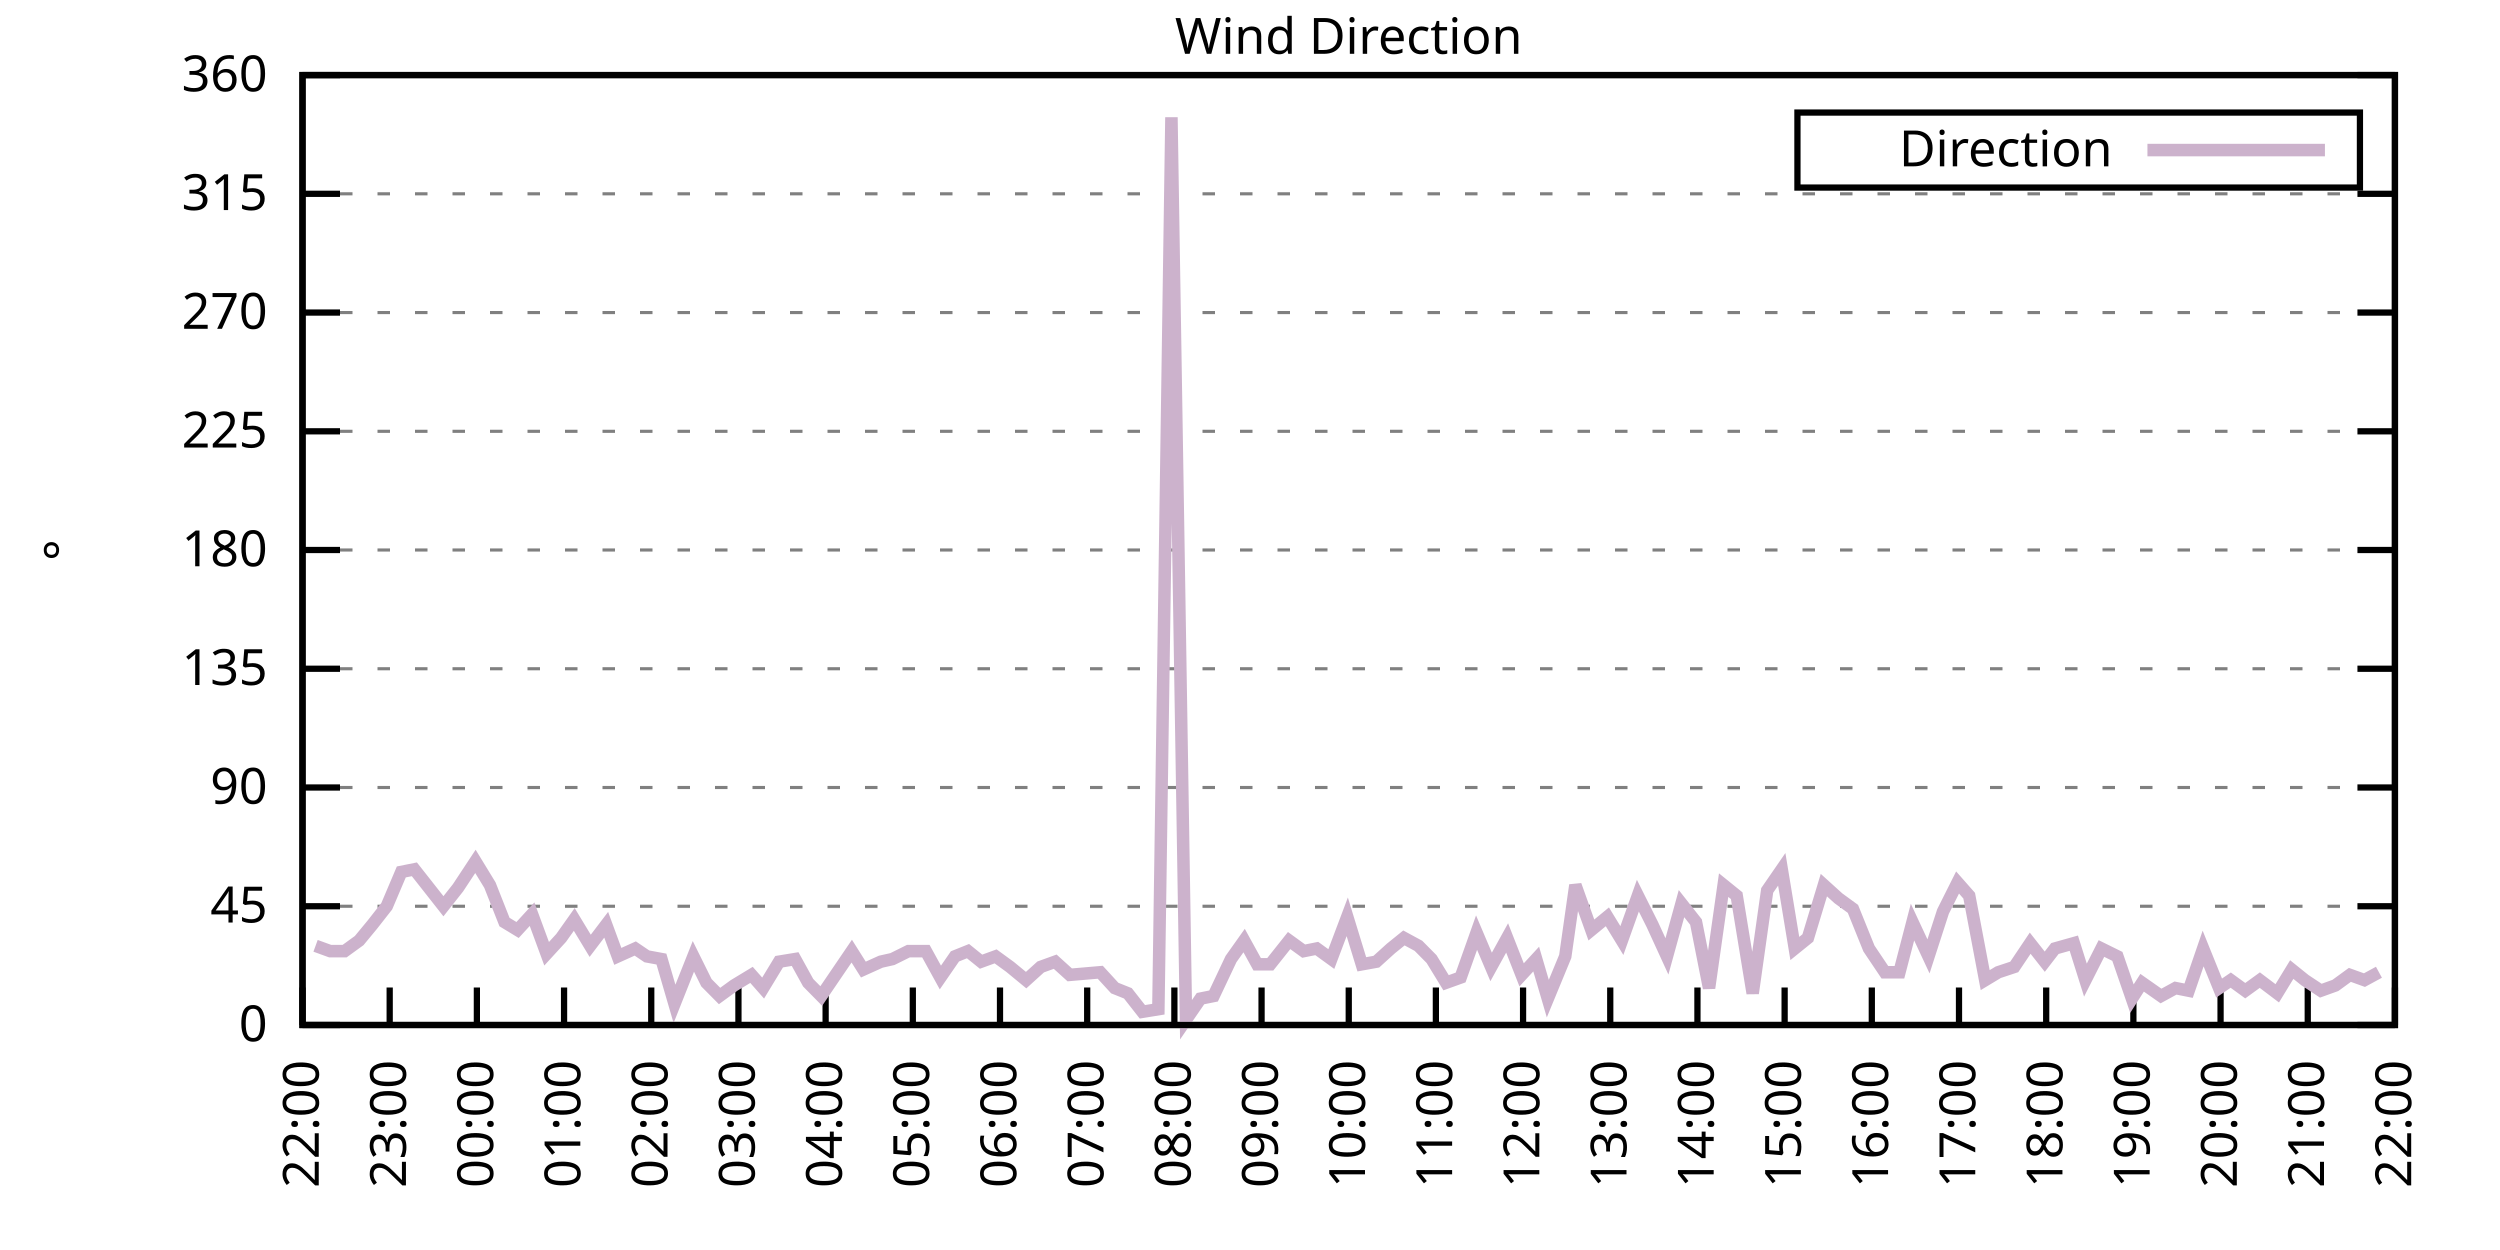
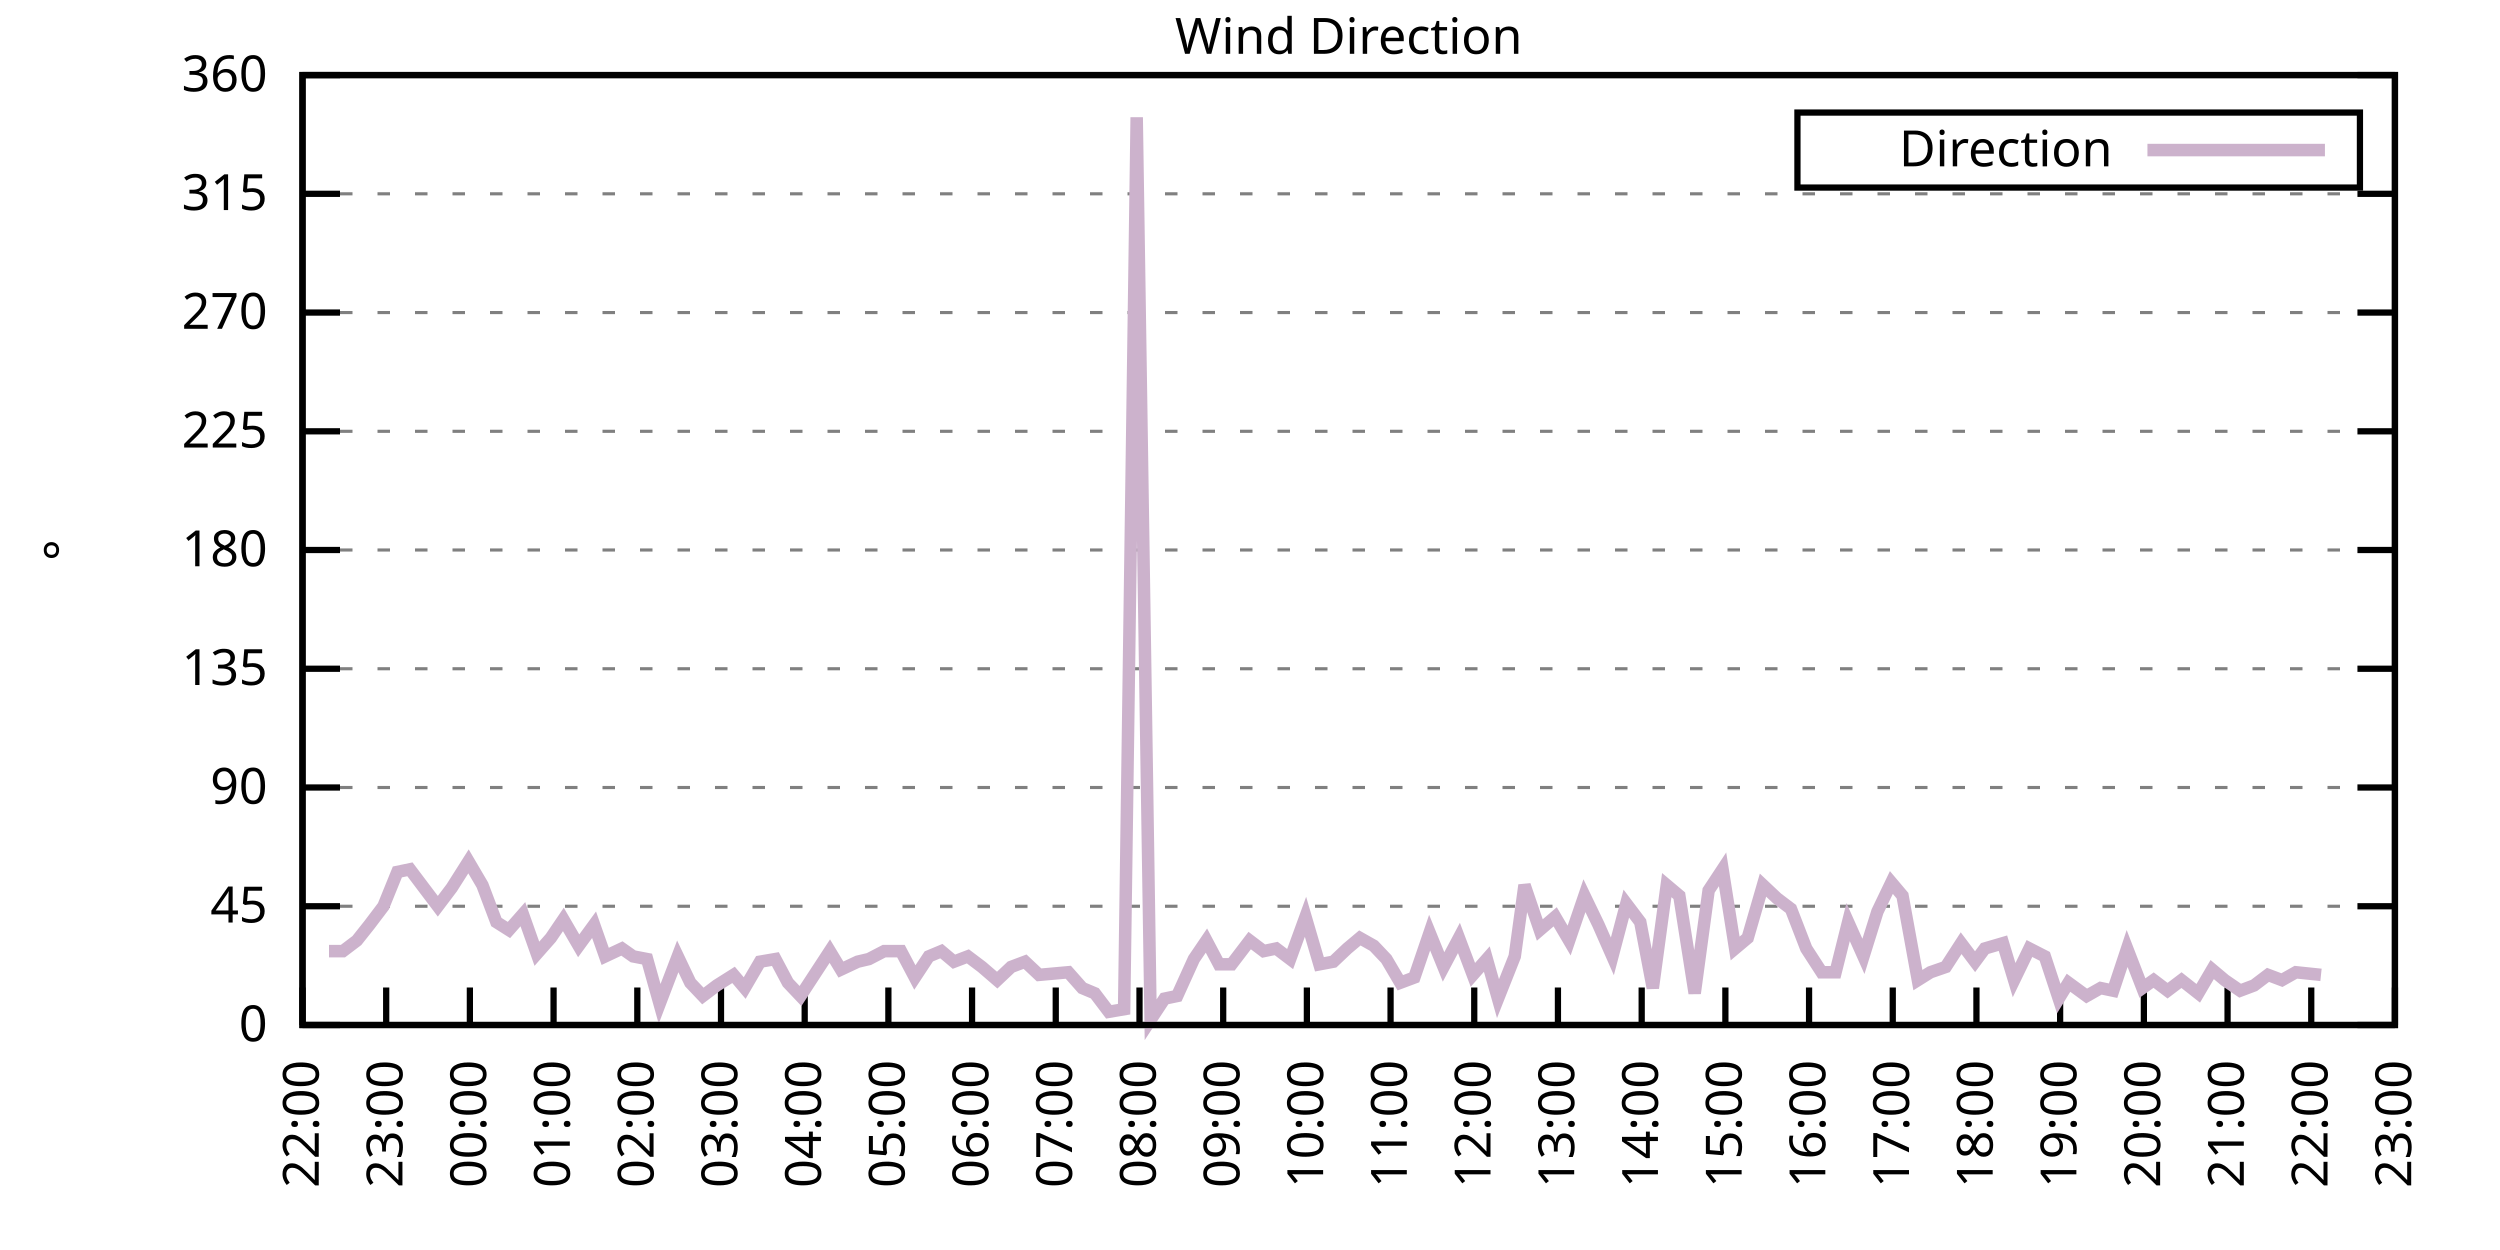
<svg xmlns="http://www.w3.org/2000/svg" xmlns:xlink="http://www.w3.org/1999/xlink" width="400" height="200" viewBox="0 0 400 200">
  <g id="gnuplot_canvas">
    <rect x="0" y="0" width="400" height="200" fill="none" />
    <defs>
      <circle id="gpDot" r="0.5" stroke-width="0.5" stroke="currentColor" />
      <path id="gpPt0" stroke-width="0.333" stroke="currentColor" d="M-1,0 h2 M0,-1 v2" />
      <path id="gpPt1" stroke-width="0.333" stroke="currentColor" d="M-1,-1 L1,1 M1,-1 L-1,1" />
      <path id="gpPt2" stroke-width="0.333" stroke="currentColor" d="M-1,0 L1,0 M0,-1 L0,1 M-1,-1 L1,1 M-1,1 L1,-1" />
      <rect id="gpPt3" stroke-width="0.333" stroke="currentColor" x="-1" y="-1" width="2" height="2" />
      <rect id="gpPt4" stroke-width="0.333" stroke="currentColor" fill="currentColor" x="-1" y="-1" width="2" height="2" />
      <circle id="gpPt5" stroke-width="0.333" stroke="currentColor" cx="0" cy="0" r="1" />
      <use xlink:href="#gpPt5" id="gpPt6" fill="currentColor" stroke="none" />
      <path id="gpPt7" stroke-width="0.333" stroke="currentColor" d="M0,-1.33 L-1.33,0.67 L1.33,0.67 z" />
      <use xlink:href="#gpPt7" id="gpPt8" fill="currentColor" stroke="none" />
      <use xlink:href="#gpPt7" id="gpPt9" stroke="currentColor" transform="rotate(180)" />
      <use xlink:href="#gpPt9" id="gpPt10" fill="currentColor" stroke="none" />
      <use xlink:href="#gpPt3" id="gpPt11" stroke="currentColor" transform="rotate(45)" />
      <use xlink:href="#gpPt11" id="gpPt12" fill="currentColor" stroke="none" />
      <path id="gpPt13" stroke-width="0.333" stroke="currentColor" d="M0,1.330 L1.265,0.411 L0.782,-1.067 L-0.782,-1.076 L-1.265,0.411 z" />
      <use xlink:href="#gpPt13" id="gpPt14" fill="currentColor" stroke="none" />
      <filter id="textbox" filterUnits="objectBoundingBox" x="0" y="0" height="1" width="1">
        <feFlood flood-color="white" flood-opacity="1" result="bgnd" />
        <feComposite in="SourceGraphic" in2="bgnd" operator="atop" />
      </filter>
      <filter id="greybox" filterUnits="objectBoundingBox" x="0" y="0" height="1" width="1">
        <feFlood flood-color="lightgrey" flood-opacity="1" result="grey" />
        <feComposite in="SourceGraphic" in2="grey" operator="atop" />
      </filter>
    </defs>
    <g fill="none" color="white" stroke="currentColor" stroke-width="1.00" stroke-linecap="butt" stroke-linejoin="miter">
</g>
    <g fill="none" color="black" stroke="currentColor" stroke-width="1.00" stroke-linecap="butt" stroke-linejoin="miter">
      <g stroke="none" shape-rendering="crispEdges">
        <polygon fill="rgb(255, 255, 255)" points="48.40,164.00 383.18,164.00 383.18,12.02 48.40,12.02 " />
      </g>
    </g>
    <g fill="none" color="black" stroke="currentColor" stroke-width="1.00" stroke-linecap="butt" stroke-linejoin="miter">
</g>
    <g fill="none" color="black" stroke="black" stroke-width="0.50" stroke-linecap="butt" stroke-linejoin="miter">
</g>
    <g fill="none" color="gray" stroke="currentColor" stroke-width="0.50" stroke-linecap="butt" stroke-linejoin="miter">
      <path stroke="gray" stroke-dasharray="2,4" class="gridline" d="M48.40,164.00 L383.19,164.00  " />
    </g>
    <g fill="none" color="gray" stroke="gray" stroke-width="1.00" stroke-linecap="butt" stroke-linejoin="miter">
</g>
    <g fill="none" color="black" stroke="currentColor" stroke-width="1.00" stroke-linecap="butt" stroke-linejoin="miter">
      <path stroke="black" d="M48.40,164.00 L54.40,164.00 M383.19,164.00 L377.19,164.00  " />
      <g transform="translate(42.80,166.60)" stroke="none" fill="black" font-family="Sans" font-size="8.00" text-anchor="end">
        <text>
          <tspan font-family="Sans"> 0</tspan>
        </text>
      </g>
    </g>
    <g fill="none" color="black" stroke="currentColor" stroke-width="1.00" stroke-linecap="butt" stroke-linejoin="miter">
</g>
    <g fill="none" color="black" stroke="black" stroke-width="0.50" stroke-linecap="butt" stroke-linejoin="miter">
</g>
    <g fill="none" color="gray" stroke="currentColor" stroke-width="0.50" stroke-linecap="butt" stroke-linejoin="miter">
      <path stroke="gray" stroke-dasharray="2,4" class="gridline" d="M48.40,145.00 L383.19,145.00  " />
    </g>
    <g fill="none" color="gray" stroke="gray" stroke-width="1.00" stroke-linecap="butt" stroke-linejoin="miter">
</g>
    <g fill="none" color="black" stroke="currentColor" stroke-width="1.00" stroke-linecap="butt" stroke-linejoin="miter">
      <path stroke="black" d="M48.40,145.00 L54.40,145.00 M383.19,145.00 L377.19,145.00  " />
      <g transform="translate(42.80,147.60)" stroke="none" fill="black" font-family="Sans" font-size="8.00" text-anchor="end">
        <text>
          <tspan font-family="Sans"> 45</tspan>
        </text>
      </g>
    </g>
    <g fill="none" color="black" stroke="currentColor" stroke-width="1.00" stroke-linecap="butt" stroke-linejoin="miter">
</g>
    <g fill="none" color="black" stroke="black" stroke-width="0.50" stroke-linecap="butt" stroke-linejoin="miter">
</g>
    <g fill="none" color="gray" stroke="currentColor" stroke-width="0.50" stroke-linecap="butt" stroke-linejoin="miter">
      <path stroke="gray" stroke-dasharray="2,4" class="gridline" d="M48.40,126.00 L383.19,126.00  " />
    </g>
    <g fill="none" color="gray" stroke="gray" stroke-width="1.00" stroke-linecap="butt" stroke-linejoin="miter">
</g>
    <g fill="none" color="black" stroke="currentColor" stroke-width="1.00" stroke-linecap="butt" stroke-linejoin="miter">
      <path stroke="black" d="M48.40,126.00 L54.40,126.00 M383.19,126.00 L377.19,126.00  " />
      <g transform="translate(42.80,128.60)" stroke="none" fill="black" font-family="Sans" font-size="8.00" text-anchor="end">
        <text>
          <tspan font-family="Sans"> 90</tspan>
        </text>
      </g>
    </g>
    <g fill="none" color="black" stroke="currentColor" stroke-width="1.00" stroke-linecap="butt" stroke-linejoin="miter">
</g>
    <g fill="none" color="black" stroke="black" stroke-width="0.50" stroke-linecap="butt" stroke-linejoin="miter">
</g>
    <g fill="none" color="gray" stroke="currentColor" stroke-width="0.50" stroke-linecap="butt" stroke-linejoin="miter">
      <path stroke="gray" stroke-dasharray="2,4" class="gridline" d="M48.40,107.00 L383.19,107.00  " />
    </g>
    <g fill="none" color="gray" stroke="gray" stroke-width="1.00" stroke-linecap="butt" stroke-linejoin="miter">
</g>
    <g fill="none" color="black" stroke="currentColor" stroke-width="1.00" stroke-linecap="butt" stroke-linejoin="miter">
      <path stroke="black" d="M48.40,107.00 L54.40,107.00 M383.19,107.00 L377.19,107.00  " />
      <g transform="translate(42.80,109.60)" stroke="none" fill="black" font-family="Sans" font-size="8.00" text-anchor="end">
        <text>
          <tspan font-family="Sans"> 135</tspan>
        </text>
      </g>
    </g>
    <g fill="none" color="black" stroke="currentColor" stroke-width="1.00" stroke-linecap="butt" stroke-linejoin="miter">
</g>
    <g fill="none" color="black" stroke="black" stroke-width="0.50" stroke-linecap="butt" stroke-linejoin="miter">
</g>
    <g fill="none" color="gray" stroke="currentColor" stroke-width="0.50" stroke-linecap="butt" stroke-linejoin="miter">
      <path stroke="gray" stroke-dasharray="2,4" class="gridline" d="M48.40,88.00 L383.19,88.00  " />
    </g>
    <g fill="none" color="gray" stroke="gray" stroke-width="1.00" stroke-linecap="butt" stroke-linejoin="miter">
</g>
    <g fill="none" color="black" stroke="currentColor" stroke-width="1.00" stroke-linecap="butt" stroke-linejoin="miter">
      <path stroke="black" d="M48.40,88.00 L54.40,88.00 M383.19,88.00 L377.19,88.00  " />
      <g transform="translate(42.80,90.60)" stroke="none" fill="black" font-family="Sans" font-size="8.00" text-anchor="end">
        <text>
          <tspan font-family="Sans"> 180</tspan>
        </text>
      </g>
    </g>
    <g fill="none" color="black" stroke="currentColor" stroke-width="1.00" stroke-linecap="butt" stroke-linejoin="miter">
</g>
    <g fill="none" color="black" stroke="black" stroke-width="0.50" stroke-linecap="butt" stroke-linejoin="miter">
</g>
    <g fill="none" color="gray" stroke="currentColor" stroke-width="0.50" stroke-linecap="butt" stroke-linejoin="miter">
      <path stroke="gray" stroke-dasharray="2,4" class="gridline" d="M48.40,69.01 L383.19,69.01  " />
    </g>
    <g fill="none" color="gray" stroke="gray" stroke-width="1.00" stroke-linecap="butt" stroke-linejoin="miter">
</g>
    <g fill="none" color="black" stroke="currentColor" stroke-width="1.00" stroke-linecap="butt" stroke-linejoin="miter">
      <path stroke="black" d="M48.40,69.01 L54.40,69.01 M383.19,69.01 L377.19,69.01  " />
      <g transform="translate(42.80,71.61)" stroke="none" fill="black" font-family="Sans" font-size="8.00" text-anchor="end">
        <text>
          <tspan font-family="Sans"> 225</tspan>
        </text>
      </g>
    </g>
    <g fill="none" color="black" stroke="currentColor" stroke-width="1.00" stroke-linecap="butt" stroke-linejoin="miter">
</g>
    <g fill="none" color="black" stroke="black" stroke-width="0.50" stroke-linecap="butt" stroke-linejoin="miter">
</g>
    <g fill="none" color="gray" stroke="currentColor" stroke-width="0.50" stroke-linecap="butt" stroke-linejoin="miter">
      <path stroke="gray" stroke-dasharray="2,4" class="gridline" d="M48.40,50.01 L383.19,50.01  " />
    </g>
    <g fill="none" color="gray" stroke="gray" stroke-width="1.00" stroke-linecap="butt" stroke-linejoin="miter">
</g>
    <g fill="none" color="black" stroke="currentColor" stroke-width="1.00" stroke-linecap="butt" stroke-linejoin="miter">
      <path stroke="black" d="M48.40,50.01 L54.40,50.01 M383.19,50.01 L377.19,50.01  " />
      <g transform="translate(42.80,52.61)" stroke="none" fill="black" font-family="Sans" font-size="8.00" text-anchor="end">
        <text>
          <tspan font-family="Sans"> 270</tspan>
        </text>
      </g>
    </g>
    <g fill="none" color="black" stroke="currentColor" stroke-width="1.00" stroke-linecap="butt" stroke-linejoin="miter">
</g>
    <g fill="none" color="black" stroke="black" stroke-width="0.50" stroke-linecap="butt" stroke-linejoin="miter">
</g>
    <g fill="none" color="gray" stroke="currentColor" stroke-width="0.50" stroke-linecap="butt" stroke-linejoin="miter">
      <path stroke="gray" stroke-dasharray="2,4" class="gridline" d="M48.40,31.01 L383.19,31.01  " />
    </g>
    <g fill="none" color="gray" stroke="gray" stroke-width="1.00" stroke-linecap="butt" stroke-linejoin="miter">
</g>
    <g fill="none" color="black" stroke="currentColor" stroke-width="1.00" stroke-linecap="butt" stroke-linejoin="miter">
      <path stroke="black" d="M48.40,31.01 L54.40,31.01 M383.19,31.01 L377.19,31.01  " />
      <g transform="translate(42.80,33.61)" stroke="none" fill="black" font-family="Sans" font-size="8.00" text-anchor="end">
        <text>
          <tspan font-family="Sans"> 315</tspan>
        </text>
      </g>
    </g>
    <g fill="none" color="black" stroke="currentColor" stroke-width="1.00" stroke-linecap="butt" stroke-linejoin="miter">
</g>
    <g fill="none" color="black" stroke="black" stroke-width="0.50" stroke-linecap="butt" stroke-linejoin="miter">
</g>
    <g fill="none" color="gray" stroke="currentColor" stroke-width="0.50" stroke-linecap="butt" stroke-linejoin="miter">
      <path stroke="gray" stroke-dasharray="2,4" class="gridline" d="M48.40,12.01 L383.19,12.01  " />
    </g>
    <g fill="none" color="gray" stroke="gray" stroke-width="1.00" stroke-linecap="butt" stroke-linejoin="miter">
</g>
    <g fill="none" color="black" stroke="currentColor" stroke-width="1.00" stroke-linecap="butt" stroke-linejoin="miter">
      <path stroke="black" d="M48.40,12.01 L54.40,12.01 M383.19,12.01 L377.19,12.01  " />
      <g transform="translate(42.80,14.61)" stroke="none" fill="black" font-family="Sans" font-size="8.00" text-anchor="end">
        <text>
          <tspan font-family="Sans"> 360</tspan>
        </text>
      </g>
    </g>
    <g fill="none" color="black" stroke="currentColor" stroke-width="1.00" stroke-linecap="butt" stroke-linejoin="miter">
      <path stroke="black" d="M48.40,164.00 L48.40,158.00  " />
      <g transform="translate(51.00,169.60) rotate(270.00)" stroke="none" fill="black" font-family="Sans" font-size="8.00" text-anchor="end">
        <text>
          <tspan font-family="Sans">22:00</tspan>
        </text>
      </g>
    </g>
    <g fill="none" color="black" stroke="currentColor" stroke-width="1.00" stroke-linecap="butt" stroke-linejoin="miter">
-       <path stroke="black" d="M62.35,164.00 L62.35,158.00  " />
-       <g transform="translate(64.95,169.60) rotate(270.00)" stroke="none" fill="black" font-family="Sans" font-size="8.00" text-anchor="end">
+       <path stroke="black" d="M61.79,164.00 L61.79,158.00  " />
+       <g transform="translate(64.39,169.60) rotate(270.00)" stroke="none" fill="black" font-family="Sans" font-size="8.00" text-anchor="end">
        <text>
          <tspan font-family="Sans">23:00</tspan>
        </text>
      </g>
    </g>
    <g fill="none" color="black" stroke="currentColor" stroke-width="1.00" stroke-linecap="butt" stroke-linejoin="miter">
-       <path stroke="black" d="M76.30,164.00 L76.30,158.00  " />
-       <g transform="translate(78.90,169.60) rotate(270.00)" stroke="none" fill="black" font-family="Sans" font-size="8.00" text-anchor="end">
+       <path stroke="black" d="M75.18,164.00 L75.18,158.00  " />
+       <g transform="translate(77.78,169.60) rotate(270.00)" stroke="none" fill="black" font-family="Sans" font-size="8.00" text-anchor="end">
        <text>
          <tspan font-family="Sans">00:00</tspan>
        </text>
      </g>
    </g>
    <g fill="none" color="black" stroke="currentColor" stroke-width="1.00" stroke-linecap="butt" stroke-linejoin="miter">
-       <path stroke="black" d="M90.25,164.00 L90.25,158.00  " />
-       <g transform="translate(92.85,169.60) rotate(270.00)" stroke="none" fill="black" font-family="Sans" font-size="8.00" text-anchor="end">
+       <path stroke="black" d="M88.57,164.00 L88.57,158.00  " />
+       <g transform="translate(91.17,169.60) rotate(270.00)" stroke="none" fill="black" font-family="Sans" font-size="8.00" text-anchor="end">
        <text>
          <tspan font-family="Sans">01:00</tspan>
        </text>
      </g>
    </g>
    <g fill="none" color="black" stroke="currentColor" stroke-width="1.00" stroke-linecap="butt" stroke-linejoin="miter">
-       <path stroke="black" d="M104.20,164.00 L104.20,158.00  " />
-       <g transform="translate(106.80,169.60) rotate(270.00)" stroke="none" fill="black" font-family="Sans" font-size="8.00" text-anchor="end">
+       <path stroke="black" d="M101.97,164.00 L101.97,158.00  " />
+       <g transform="translate(104.57,169.60) rotate(270.00)" stroke="none" fill="black" font-family="Sans" font-size="8.00" text-anchor="end">
        <text>
          <tspan font-family="Sans">02:00</tspan>
        </text>
      </g>
    </g>
    <g fill="none" color="black" stroke="currentColor" stroke-width="1.00" stroke-linecap="butt" stroke-linejoin="miter">
-       <path stroke="black" d="M118.15,164.00 L118.15,158.00  " />
-       <g transform="translate(120.75,169.60) rotate(270.00)" stroke="none" fill="black" font-family="Sans" font-size="8.00" text-anchor="end">
+       <path stroke="black" d="M115.36,164.00 L115.36,158.00  " />
+       <g transform="translate(117.96,169.60) rotate(270.00)" stroke="none" fill="black" font-family="Sans" font-size="8.00" text-anchor="end">
        <text>
          <tspan font-family="Sans">03:00</tspan>
        </text>
      </g>
    </g>
    <g fill="none" color="black" stroke="currentColor" stroke-width="1.00" stroke-linecap="butt" stroke-linejoin="miter">
-       <path stroke="black" d="M132.10,164.00 L132.10,158.00  " />
-       <g transform="translate(134.70,169.60) rotate(270.00)" stroke="none" fill="black" font-family="Sans" font-size="8.00" text-anchor="end">
+       <path stroke="black" d="M128.75,164.00 L128.75,158.00  " />
+       <g transform="translate(131.35,169.60) rotate(270.00)" stroke="none" fill="black" font-family="Sans" font-size="8.00" text-anchor="end">
        <text>
          <tspan font-family="Sans">04:00</tspan>
        </text>
      </g>
    </g>
    <g fill="none" color="black" stroke="currentColor" stroke-width="1.00" stroke-linecap="butt" stroke-linejoin="miter">
-       <path stroke="black" d="M146.05,164.00 L146.05,158.00  " />
-       <g transform="translate(148.65,169.60) rotate(270.00)" stroke="none" fill="black" font-family="Sans" font-size="8.00" text-anchor="end">
+       <path stroke="black" d="M142.14,164.00 L142.14,158.00  " />
+       <g transform="translate(144.74,169.60) rotate(270.00)" stroke="none" fill="black" font-family="Sans" font-size="8.00" text-anchor="end">
        <text>
          <tspan font-family="Sans">05:00</tspan>
        </text>
      </g>
    </g>
    <g fill="none" color="black" stroke="currentColor" stroke-width="1.00" stroke-linecap="butt" stroke-linejoin="miter">
-       <path stroke="black" d="M160.00,164.00 L160.00,158.00  " />
-       <g transform="translate(162.60,169.60) rotate(270.00)" stroke="none" fill="black" font-family="Sans" font-size="8.00" text-anchor="end">
+       <path stroke="black" d="M155.53,164.00 L155.53,158.00  " />
+       <g transform="translate(158.13,169.60) rotate(270.00)" stroke="none" fill="black" font-family="Sans" font-size="8.00" text-anchor="end">
        <text>
          <tspan font-family="Sans">06:00</tspan>
        </text>
      </g>
    </g>
    <g fill="none" color="black" stroke="currentColor" stroke-width="1.00" stroke-linecap="butt" stroke-linejoin="miter">
-       <path stroke="black" d="M173.95,164.00 L173.95,158.00  " />
-       <g transform="translate(176.55,169.60) rotate(270.00)" stroke="none" fill="black" font-family="Sans" font-size="8.00" text-anchor="end">
+       <path stroke="black" d="M168.92,164.00 L168.92,158.00  " />
+       <g transform="translate(171.52,169.60) rotate(270.00)" stroke="none" fill="black" font-family="Sans" font-size="8.00" text-anchor="end">
        <text>
          <tspan font-family="Sans">07:00</tspan>
        </text>
      </g>
    </g>
    <g fill="none" color="black" stroke="currentColor" stroke-width="1.00" stroke-linecap="butt" stroke-linejoin="miter">
-       <path stroke="black" d="M187.90,164.00 L187.90,158.00  " />
-       <g transform="translate(190.50,169.60) rotate(270.00)" stroke="none" fill="black" font-family="Sans" font-size="8.00" text-anchor="end">
+       <path stroke="black" d="M182.32,164.00 L182.32,158.00  " />
+       <g transform="translate(184.92,169.60) rotate(270.00)" stroke="none" fill="black" font-family="Sans" font-size="8.00" text-anchor="end">
        <text>
          <tspan font-family="Sans">08:00</tspan>
        </text>
      </g>
    </g>
    <g fill="none" color="black" stroke="currentColor" stroke-width="1.00" stroke-linecap="butt" stroke-linejoin="miter">
-       <path stroke="black" d="M201.85,164.00 L201.85,158.00  " />
-       <g transform="translate(204.45,169.60) rotate(270.00)" stroke="none" fill="black" font-family="Sans" font-size="8.00" text-anchor="end">
+       <path stroke="black" d="M195.71,164.00 L195.71,158.00  " />
+       <g transform="translate(198.31,169.60) rotate(270.00)" stroke="none" fill="black" font-family="Sans" font-size="8.00" text-anchor="end">
        <text>
          <tspan font-family="Sans">09:00</tspan>
        </text>
      </g>
    </g>
    <g fill="none" color="black" stroke="currentColor" stroke-width="1.00" stroke-linecap="butt" stroke-linejoin="miter">
-       <path stroke="black" d="M215.80,164.00 L215.80,158.00  " />
-       <g transform="translate(218.40,169.60) rotate(270.00)" stroke="none" fill="black" font-family="Sans" font-size="8.00" text-anchor="end">
+       <path stroke="black" d="M209.10,164.00 L209.10,158.00  " />
+       <g transform="translate(211.70,169.60) rotate(270.00)" stroke="none" fill="black" font-family="Sans" font-size="8.00" text-anchor="end">
        <text>
          <tspan font-family="Sans">10:00</tspan>
        </text>
      </g>
    </g>
    <g fill="none" color="black" stroke="currentColor" stroke-width="1.00" stroke-linecap="butt" stroke-linejoin="miter">
-       <path stroke="black" d="M229.74,164.00 L229.74,158.00  " />
-       <g transform="translate(232.34,169.60) rotate(270.00)" stroke="none" fill="black" font-family="Sans" font-size="8.00" text-anchor="end">
+       <path stroke="black" d="M222.49,164.00 L222.49,158.00  " />
+       <g transform="translate(225.09,169.60) rotate(270.00)" stroke="none" fill="black" font-family="Sans" font-size="8.00" text-anchor="end">
        <text>
          <tspan font-family="Sans">11:00</tspan>
        </text>
      </g>
    </g>
    <g fill="none" color="black" stroke="currentColor" stroke-width="1.00" stroke-linecap="butt" stroke-linejoin="miter">
-       <path stroke="black" d="M243.69,164.00 L243.69,158.00  " />
-       <g transform="translate(246.29,169.60) rotate(270.00)" stroke="none" fill="black" font-family="Sans" font-size="8.00" text-anchor="end">
+       <path stroke="black" d="M235.88,164.00 L235.88,158.00  " />
+       <g transform="translate(238.48,169.60) rotate(270.00)" stroke="none" fill="black" font-family="Sans" font-size="8.00" text-anchor="end">
        <text>
          <tspan font-family="Sans">12:00</tspan>
        </text>
      </g>
    </g>
    <g fill="none" color="black" stroke="currentColor" stroke-width="1.00" stroke-linecap="butt" stroke-linejoin="miter">
-       <path stroke="black" d="M257.64,164.00 L257.64,158.00  " />
-       <g transform="translate(260.24,169.60) rotate(270.00)" stroke="none" fill="black" font-family="Sans" font-size="8.00" text-anchor="end">
+       <path stroke="black" d="M249.27,164.00 L249.27,158.00  " />
+       <g transform="translate(251.87,169.60) rotate(270.00)" stroke="none" fill="black" font-family="Sans" font-size="8.00" text-anchor="end">
        <text>
          <tspan font-family="Sans">13:00</tspan>
        </text>
      </g>
    </g>
    <g fill="none" color="black" stroke="currentColor" stroke-width="1.00" stroke-linecap="butt" stroke-linejoin="miter">
-       <path stroke="black" d="M271.59,164.00 L271.59,158.00  " />
-       <g transform="translate(274.19,169.60) rotate(270.00)" stroke="none" fill="black" font-family="Sans" font-size="8.00" text-anchor="end">
+       <path stroke="black" d="M262.67,164.00 L262.67,158.00  " />
+       <g transform="translate(265.27,169.60) rotate(270.00)" stroke="none" fill="black" font-family="Sans" font-size="8.00" text-anchor="end">
        <text>
          <tspan font-family="Sans">14:00</tspan>
        </text>
      </g>
    </g>
    <g fill="none" color="black" stroke="currentColor" stroke-width="1.00" stroke-linecap="butt" stroke-linejoin="miter">
-       <path stroke="black" d="M285.54,164.00 L285.54,158.00  " />
-       <g transform="translate(288.14,169.60) rotate(270.00)" stroke="none" fill="black" font-family="Sans" font-size="8.00" text-anchor="end">
+       <path stroke="black" d="M276.06,164.00 L276.06,158.00  " />
+       <g transform="translate(278.66,169.60) rotate(270.00)" stroke="none" fill="black" font-family="Sans" font-size="8.00" text-anchor="end">
        <text>
          <tspan font-family="Sans">15:00</tspan>
        </text>
      </g>
    </g>
    <g fill="none" color="black" stroke="currentColor" stroke-width="1.00" stroke-linecap="butt" stroke-linejoin="miter">
-       <path stroke="black" d="M299.49,164.00 L299.49,158.00  " />
-       <g transform="translate(302.09,169.60) rotate(270.00)" stroke="none" fill="black" font-family="Sans" font-size="8.00" text-anchor="end">
+       <path stroke="black" d="M289.45,164.00 L289.45,158.00  " />
+       <g transform="translate(292.05,169.60) rotate(270.00)" stroke="none" fill="black" font-family="Sans" font-size="8.00" text-anchor="end">
        <text>
          <tspan font-family="Sans">16:00</tspan>
        </text>
      </g>
    </g>
    <g fill="none" color="black" stroke="currentColor" stroke-width="1.00" stroke-linecap="butt" stroke-linejoin="miter">
-       <path stroke="black" d="M313.44,164.00 L313.44,158.00  " />
-       <g transform="translate(316.04,169.60) rotate(270.00)" stroke="none" fill="black" font-family="Sans" font-size="8.00" text-anchor="end">
+       <path stroke="black" d="M302.84,164.00 L302.84,158.00  " />
+       <g transform="translate(305.44,169.60) rotate(270.00)" stroke="none" fill="black" font-family="Sans" font-size="8.00" text-anchor="end">
        <text>
          <tspan font-family="Sans">17:00</tspan>
        </text>
      </g>
    </g>
    <g fill="none" color="black" stroke="currentColor" stroke-width="1.00" stroke-linecap="butt" stroke-linejoin="miter">
-       <path stroke="black" d="M327.39,164.00 L327.39,158.00  " />
-       <g transform="translate(329.99,169.60) rotate(270.00)" stroke="none" fill="black" font-family="Sans" font-size="8.00" text-anchor="end">
+       <path stroke="black" d="M316.23,164.00 L316.23,158.00  " />
+       <g transform="translate(318.83,169.60) rotate(270.00)" stroke="none" fill="black" font-family="Sans" font-size="8.00" text-anchor="end">
        <text>
          <tspan font-family="Sans">18:00</tspan>
        </text>
      </g>
    </g>
    <g fill="none" color="black" stroke="currentColor" stroke-width="1.00" stroke-linecap="butt" stroke-linejoin="miter">
-       <path stroke="black" d="M341.34,164.00 L341.34,158.00  " />
-       <g transform="translate(343.94,169.60) rotate(270.00)" stroke="none" fill="black" font-family="Sans" font-size="8.00" text-anchor="end">
+       <path stroke="black" d="M329.62,164.00 L329.62,158.00  " />
+       <g transform="translate(332.22,169.60) rotate(270.00)" stroke="none" fill="black" font-family="Sans" font-size="8.00" text-anchor="end">
        <text>
          <tspan font-family="Sans">19:00</tspan>
        </text>
      </g>
    </g>
    <g fill="none" color="black" stroke="currentColor" stroke-width="1.00" stroke-linecap="butt" stroke-linejoin="miter">
-       <path stroke="black" d="M355.29,164.00 L355.29,158.00  " />
-       <g transform="translate(357.89,169.60) rotate(270.00)" stroke="none" fill="black" font-family="Sans" font-size="8.00" text-anchor="end">
+       <path stroke="black" d="M343.02,164.00 L343.02,158.00  " />
+       <g transform="translate(345.62,169.60) rotate(270.00)" stroke="none" fill="black" font-family="Sans" font-size="8.00" text-anchor="end">
        <text>
          <tspan font-family="Sans">20:00</tspan>
        </text>
      </g>
    </g>
    <g fill="none" color="black" stroke="currentColor" stroke-width="1.00" stroke-linecap="butt" stroke-linejoin="miter">
-       <path stroke="black" d="M369.24,164.00 L369.24,158.00  " />
-       <g transform="translate(371.84,169.60) rotate(270.00)" stroke="none" fill="black" font-family="Sans" font-size="8.00" text-anchor="end">
+       <path stroke="black" d="M356.41,164.00 L356.41,158.00  " />
+       <g transform="translate(359.01,169.60) rotate(270.00)" stroke="none" fill="black" font-family="Sans" font-size="8.00" text-anchor="end">
        <text>
          <tspan font-family="Sans">21:00</tspan>
+         </text>
+       </g>
+     </g>
+     <g fill="none" color="black" stroke="currentColor" stroke-width="1.00" stroke-linecap="butt" stroke-linejoin="miter">
+       <path stroke="black" d="M369.80,164.00 L369.80,158.00  " />
+       <g transform="translate(372.40,169.60) rotate(270.00)" stroke="none" fill="black" font-family="Sans" font-size="8.00" text-anchor="end">
+         <text>
+           <tspan font-family="Sans">22:00</tspan>
        </text>
      </g>
    </g>
    <g fill="none" color="black" stroke="currentColor" stroke-width="1.00" stroke-linecap="butt" stroke-linejoin="miter">
      <path stroke="black" d="M383.19,164.00 L383.19,158.00  " />
      <g transform="translate(385.79,169.60) rotate(270.00)" stroke="none" fill="black" font-family="Sans" font-size="8.00" text-anchor="end">
        <text>
-           <tspan font-family="Sans">22:00</tspan>
+           <tspan font-family="Sans">23:00</tspan>
        </text>
      </g>
    </g>
    <g fill="none" color="black" stroke="currentColor" stroke-width="1.00" stroke-linecap="butt" stroke-linejoin="miter">
</g>
    <g fill="none" color="black" stroke="currentColor" stroke-width="1.00" stroke-linecap="butt" stroke-linejoin="miter">
      <path stroke="black" d="M48.40,12.01 L48.40,164.00 L383.19,164.00 L383.19,12.01 L48.40,12.01 Z  " />
    </g>
    <g fill="none" color="black" stroke="currentColor" stroke-width="1.00" stroke-linecap="butt" stroke-linejoin="miter">
</g>
    <g fill="none" color="black" stroke="currentColor" stroke-width="1.00" stroke-linecap="butt" stroke-linejoin="miter">
      <path stroke="black" d="M287.59,30.01 L287.59,18.01 L377.59,18.01 L377.59,30.01 L287.59,30.01 Z  " />
    </g>
    <g id="Wind_direction_plot_1">
      <g fill="none" color="white" stroke="black" stroke-width="2.00" stroke-linecap="butt" stroke-linejoin="miter">
</g>
      <g fill="none" color="black" stroke="currentColor" stroke-width="2.00" stroke-linecap="butt" stroke-linejoin="miter">
        <g transform="translate(337.99,26.61)" stroke="none" fill="black" font-family="Sans" font-size="8.00" text-anchor="end">
          <text>
            <tspan font-family="Sans">Direction</tspan>
          </text>
        </g>
      </g>
      <g fill="none" color="black" stroke="currentColor" stroke-width="2.00" stroke-linecap="butt" stroke-linejoin="miter">
-         <path stroke="rgb(204, 178, 204)" d="M343.59,24.01 L371.99,24.01 M50.49,151.33 L52.82,152.18 L55.14,152.18 L57.47,150.49 L59.56,147.96 L61.88,145.00   L64.21,139.51 L66.30,139.09 L68.63,142.05 L70.95,145.00 L73.28,142.05 L76.07,137.82 L78.39,141.62 L80.72,147.53   L82.81,148.80 L85.13,146.27 L87.46,152.60 L89.78,150.07 L91.88,147.11 L94.43,151.33 L96.99,147.96 L98.85,153.02   L101.64,151.76 L103.50,153.02 L105.83,153.45 L107.92,160.62 L110.94,153.02 L113.03,157.24 L115.13,159.36 L117.45,157.67   L120.24,155.98 L122.10,158.09 L124.66,153.87 L127.22,153.45 L129.31,157.24 L131.40,159.36 L136.28,152.18 L138.14,155.13   L140.93,153.87 L142.79,153.45 L145.35,152.18 L148.14,152.18 L150.46,156.40 L152.79,153.02 L154.88,152.18 L156.97,153.87   L159.30,153.02 L161.62,154.71 L164.18,156.82 L166.51,154.71 L168.83,153.87 L171.16,155.98 L176.04,155.56 L178.36,158.09   L180.46,158.93 L182.78,161.89 L185.34,161.47 L187.43,18.77 L189.76,163.16 L192.08,159.78 L194.17,159.36 L196.96,153.45   L199.06,150.49 L201.15,154.29 L203.24,154.29 L206.26,150.49 L208.59,152.18 L210.68,151.76 L213.01,153.45 L215.56,146.69   L217.89,154.29 L220.21,153.87 L222.54,151.76 L224.63,150.07 L226.95,151.33 L229.05,153.45 L231.37,157.24 L233.70,156.40   L236.25,149.22 L238.58,154.71 L241.14,150.07 L243.46,155.98 L245.79,153.45 L247.65,159.78 L250.44,153.02 L252.06,141.62   L254.62,148.80 L257.18,146.69 L259.50,150.49 L262.06,143.31 L264.39,147.96 L266.71,153.02 L269.04,144.58 L271.36,147.53   L273.45,158.09 L275.78,141.62 L277.87,143.31 L280.43,158.93 L282.75,142.47 L285.08,139.09 L287.17,151.76 L289.26,150.07   L291.82,141.62 L294.15,143.73 L296.47,145.42 L299.03,151.76 L301.58,155.56 L303.91,155.56 L306.00,147.53 L308.56,153.02   L310.88,145.85 L313.21,141.20 L315.07,143.31 L317.63,156.82 L319.72,155.56 L322.28,154.71 L324.83,150.91 L327.16,153.87   L328.79,151.76 L331.81,150.91 L333.67,156.82 L336.23,151.76 L338.78,153.02 L341.11,159.78 L342.74,157.24 L345.76,159.36   L348.08,158.09 L350.18,158.51 L352.50,151.76 L355.06,158.09 L356.92,156.82 L359.24,158.51 L361.57,156.82 L364.36,158.93   L366.68,155.13 L368.78,156.82 L371.33,158.51 L373.66,157.67 L375.98,155.98 L378.31,156.82 L380.63,155.56  " />
+         <path stroke="rgb(204, 178, 204)" d="M343.59,24.01 L371.99,24.01 M52.64,152.18 L54.87,152.18 L57.10,150.49 L59.11,147.96 L61.35,145.00 L63.58,139.51   L65.59,139.09 L67.82,142.05 L70.05,145.00 L72.28,142.05 L74.96,137.82 L77.19,141.62 L79.42,147.53 L81.43,148.80   L83.66,146.27 L85.90,152.60 L88.13,150.07 L90.14,147.11 L92.59,151.33 L95.05,147.96 L96.83,153.02 L99.51,151.76   L101.30,153.02 L103.53,153.45 L105.54,160.62 L108.44,153.02 L110.45,157.24 L112.46,159.36 L114.69,157.67 L117.37,155.98   L119.15,158.09 L121.61,153.87 L124.06,153.45 L126.07,157.24 L128.08,159.36 L132.77,152.18 L134.55,155.13 L137.23,153.87   L139.02,153.45 L141.47,152.18 L144.15,152.18 L146.38,156.40 L148.61,153.02 L150.62,152.18 L152.63,153.87 L154.86,153.02   L157.10,154.71 L159.55,156.82 L161.78,154.71 L164.01,153.87 L166.25,155.98 L170.93,155.56 L173.17,158.09 L175.17,158.93   L177.41,161.89 L179.86,161.47 L181.87,18.77 L184.10,163.16 L186.33,159.78 L188.34,159.36 L191.02,153.45 L193.03,150.49   L195.04,154.29 L197.05,154.29 L199.95,150.49 L202.18,152.18 L204.19,151.76 L206.42,153.45 L208.88,146.69 L211.11,154.29   L213.34,153.87 L215.57,151.76 L217.58,150.07 L219.81,151.33 L221.82,153.45 L224.05,157.24 L226.29,156.40 L228.74,149.22   L230.97,154.71 L233.43,150.07 L235.66,155.98 L237.89,153.45 L239.68,159.78 L242.36,153.02 L243.92,141.62 L246.37,148.80   L248.83,146.69 L251.06,150.49 L253.51,143.31 L255.75,147.96 L257.98,153.02 L260.21,144.58 L262.44,147.53 L264.45,158.09   L266.68,141.62 L268.69,143.31 L271.15,158.93 L273.38,142.47 L275.61,139.09 L277.62,151.76 L279.63,150.07 L282.08,141.62   L284.32,143.73 L286.55,145.42 L289.00,151.76 L291.46,155.56 L293.69,155.56 L295.70,147.53 L298.15,153.02 L300.39,145.85   L302.62,141.20 L304.40,143.31 L306.86,156.82 L308.87,155.56 L311.32,154.71 L313.78,150.91 L316.01,153.87 L317.57,151.76   L320.47,150.91 L322.26,156.82 L324.71,151.76 L327.17,153.02 L329.40,159.78 L330.96,157.24 L333.86,159.36 L336.10,158.09   L338.10,158.51 L340.34,151.76 L342.79,158.09 L344.58,156.82 L346.81,158.51 L349.04,156.82 L351.72,158.93 L353.95,155.13   L355.96,156.82 L358.42,158.51 L360.65,157.67 L362.88,155.98 L365.11,156.82 L367.34,155.56 L371.36,155.98  " />
      </g>
    </g>
    <g fill="none" color="black" stroke="currentColor" stroke-width="2.00" stroke-linecap="butt" stroke-linejoin="miter">
</g>
    <g fill="none" color="black" stroke="black" stroke-width="1.00" stroke-linecap="butt" stroke-linejoin="miter">
</g>
    <g fill="none" color="black" stroke="currentColor" stroke-width="1.00" stroke-linecap="butt" stroke-linejoin="miter">
      <path stroke="black" d="M48.40,12.01 L48.40,164.00 L383.19,164.00 L383.19,12.01 L48.40,12.01 Z  " />
      <g transform="translate(12.80,88.01) rotate(270.00)" stroke="none" fill="black" font-family="Sans" font-size="8.00" text-anchor="middle">
        <text>
          <tspan font-family="Sans">°</tspan>
        </text>
      </g>
    </g>
    <g fill="none" color="black" stroke="currentColor" stroke-width="1.00" stroke-linecap="butt" stroke-linejoin="miter">
</g>
    <g fill="none" color="black" stroke="currentColor" stroke-width="1.00" stroke-linecap="butt" stroke-linejoin="miter">
      <g transform="translate(215.79,8.61)" stroke="none" fill="black" font-family="Sans" font-size="8.00" text-anchor="middle">
        <text>
          <tspan font-family="Sans">Wind Direction</tspan>
        </text>
      </g>
    </g>
    <g fill="none" color="black" stroke="currentColor" stroke-width="1.00" stroke-linecap="butt" stroke-linejoin="miter">
</g>
  </g>
</svg>
